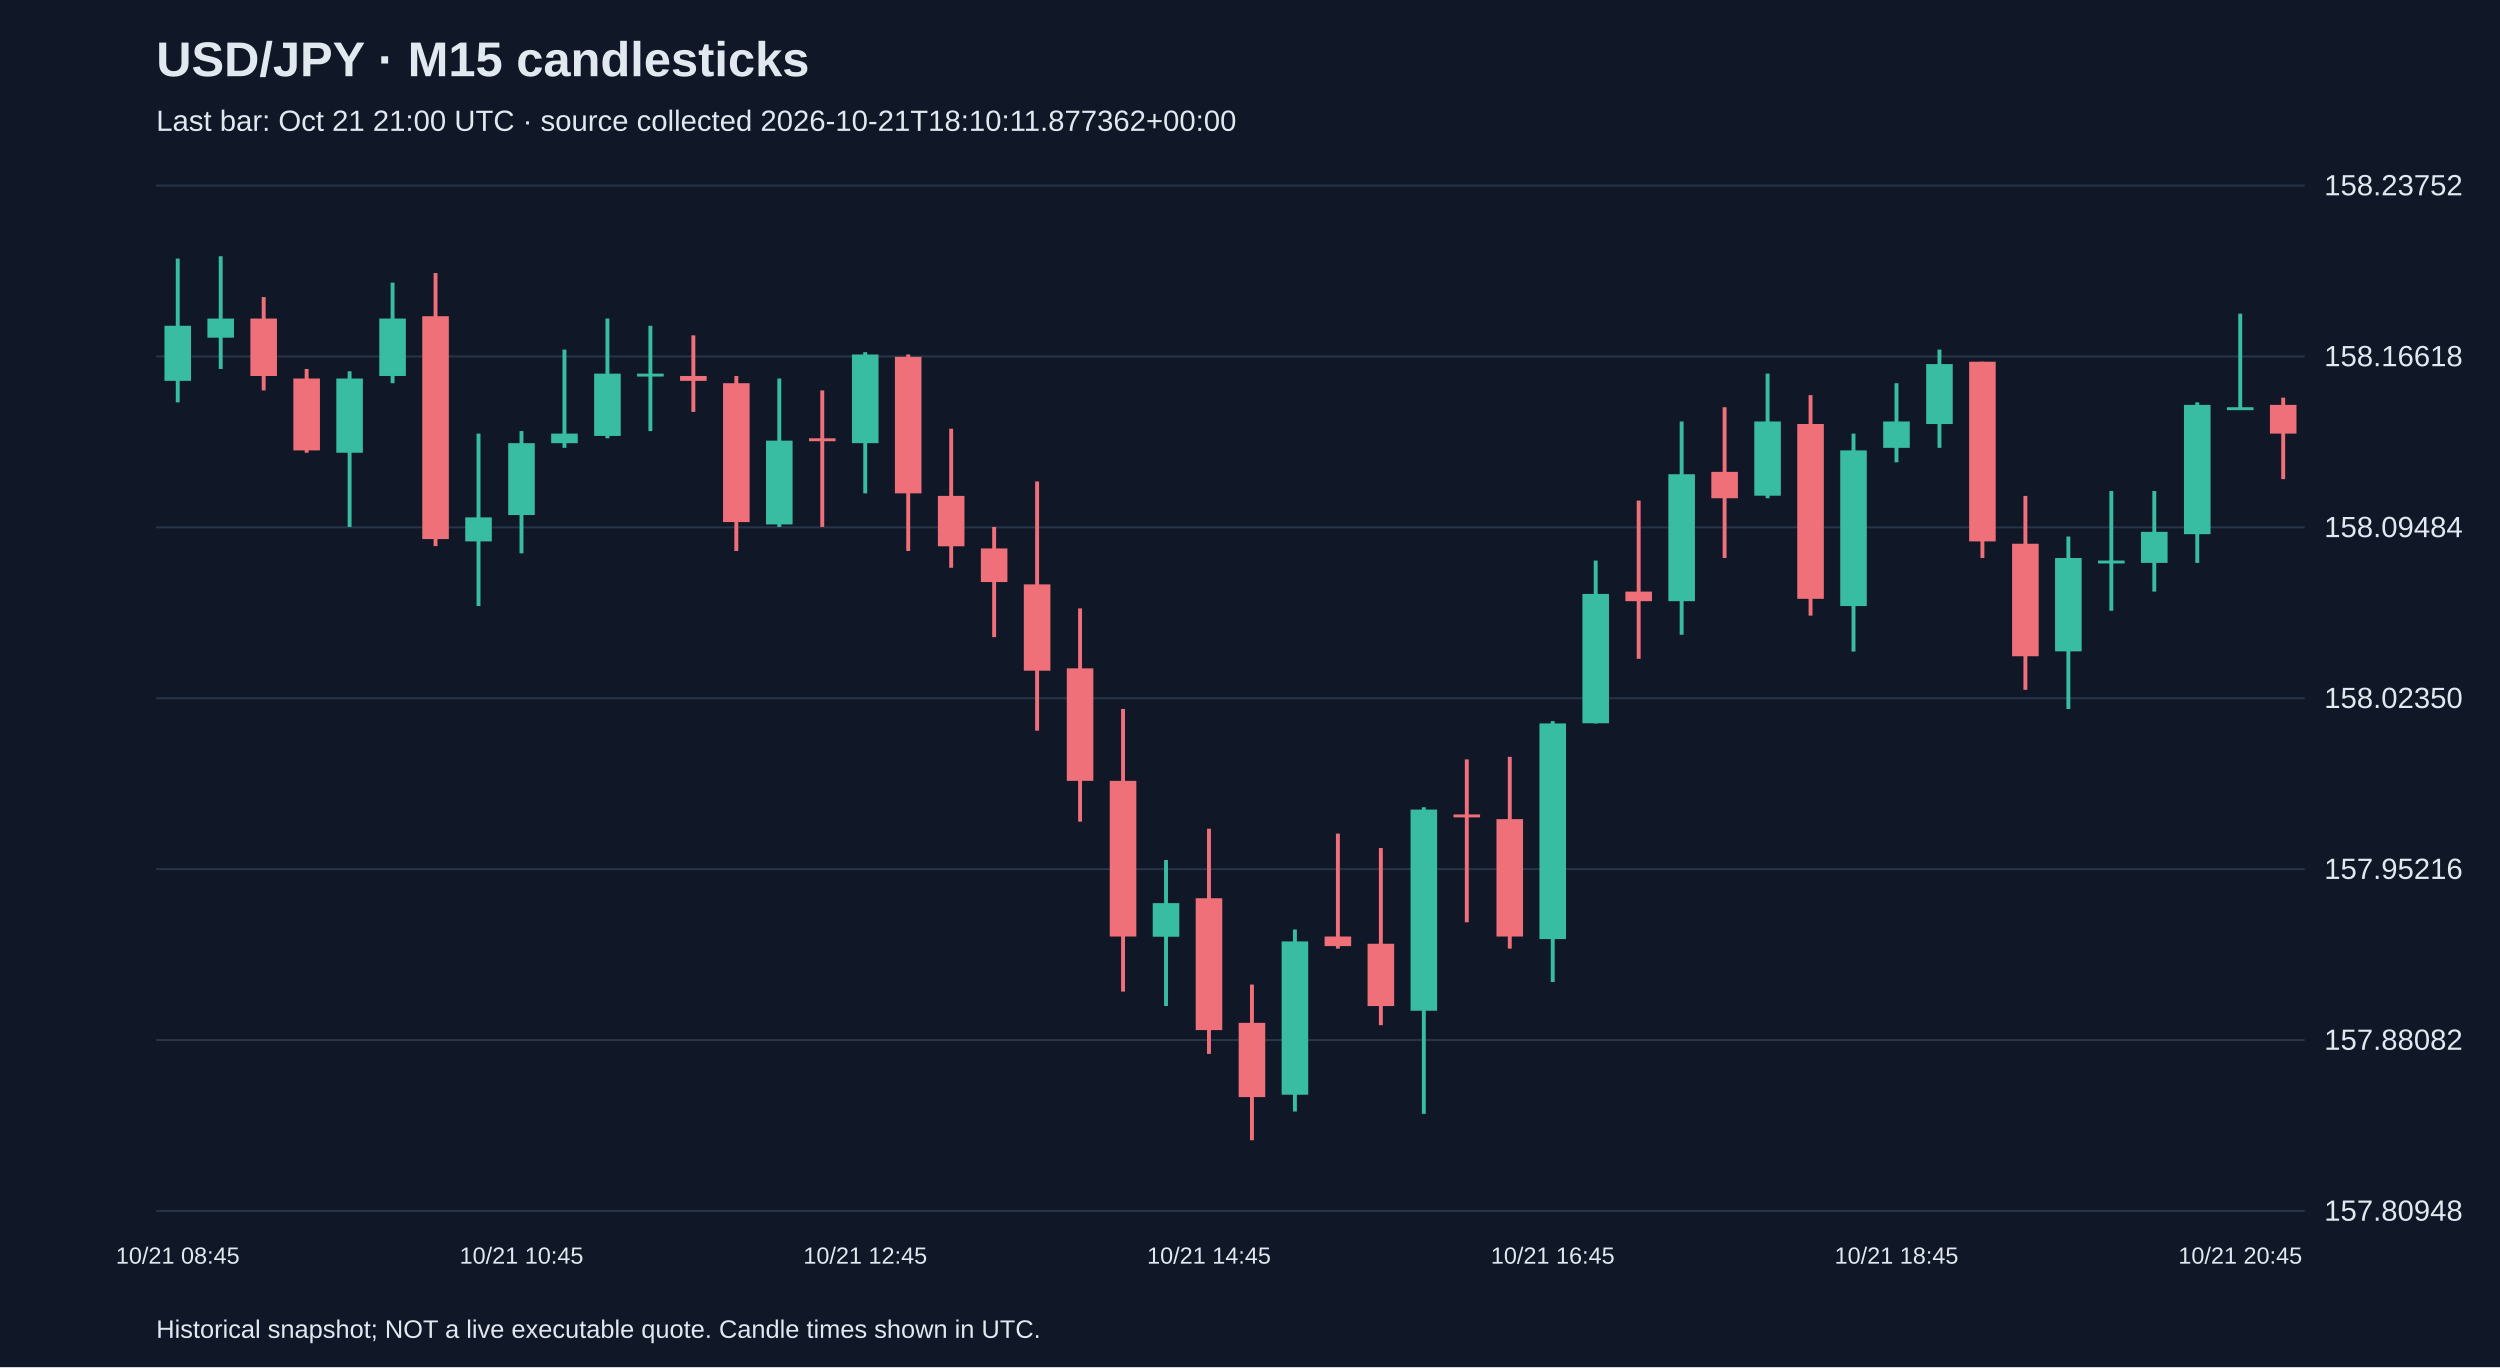
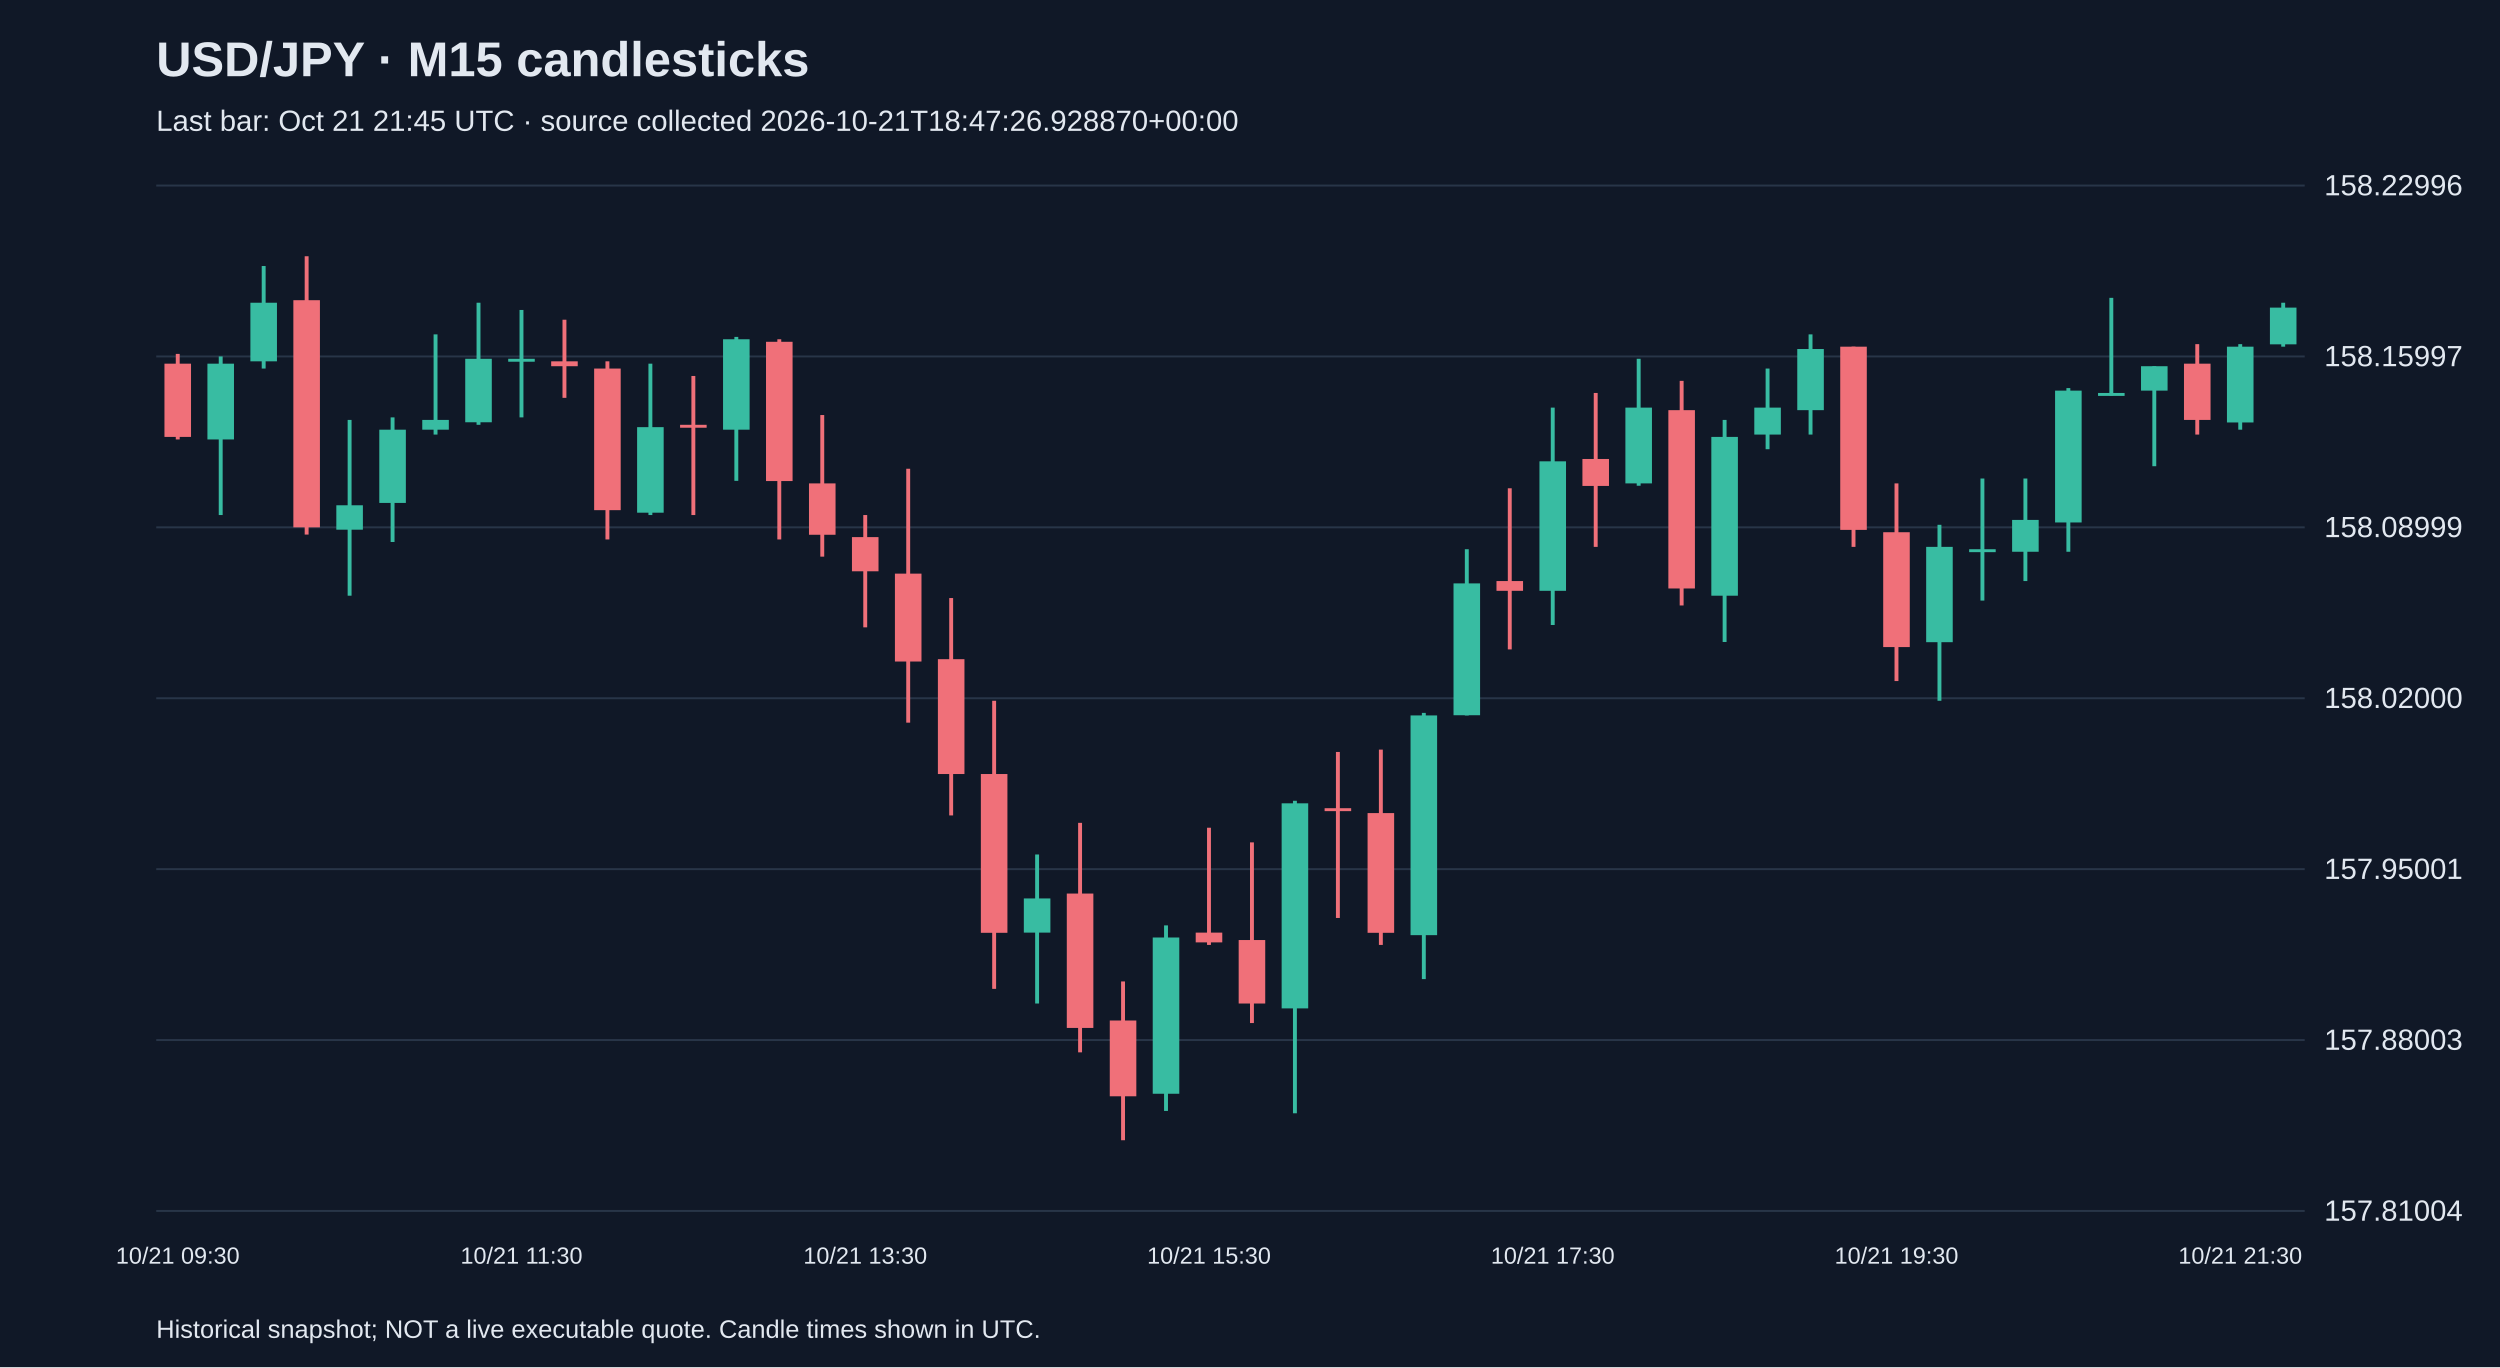
<svg xmlns="http://www.w3.org/2000/svg" viewBox="0 0 1280 700">
  <rect width="100%" height="100%" fill="#101827" />
  <style>text{font-family:Arial,sans-serif;fill:#e2e8f0}</style>
  <text x="80" y="39" font-size="25" font-weight="bold">USD/JPY · M15 candlesticks</text>
-   <text x="80" y="67" font-size="15" fill="#a6b1c5">Last bar: Oct 21 21:00 UTC · source collected 2026-10-21T18:10:11.877362+00:00</text>
+   <text x="80" y="67" font-size="15" fill="#a6b1c5">Last bar: Oct 21 21:45 UTC · source collected 2026-10-21T18:47:26.928870+00:00</text>
  <line x1="80" y1="620.0" x2="1180" y2="620.0" stroke="#283548" />
-   <text x="1190" y="625.0" font-size="15">157.80948</text>
+   <text x="1190" y="625.0" font-size="15">157.81004</text>
  <line x1="80" y1="532.5" x2="1180" y2="532.5" stroke="#283548" />
-   <text x="1190" y="537.5" font-size="15">157.88082</text>
+   <text x="1190" y="537.5" font-size="15">157.88003</text>
  <line x1="80" y1="445.0" x2="1180" y2="445.0" stroke="#283548" />
-   <text x="1190" y="450.0" font-size="15">157.95216</text>
+   <text x="1190" y="450.0" font-size="15">157.95001</text>
  <line x1="80" y1="357.5" x2="1180" y2="357.5" stroke="#283548" />
-   <text x="1190" y="362.5" font-size="15">158.02350</text>
+   <text x="1190" y="362.5" font-size="15">158.02000</text>
  <line x1="80" y1="270.0" x2="1180" y2="270.0" stroke="#283548" />
-   <text x="1190" y="275.0" font-size="15">158.09484</text>
+   <text x="1190" y="275.0" font-size="15">158.08999</text>
  <line x1="80" y1="182.5" x2="1180" y2="182.5" stroke="#283548" />
-   <text x="1190" y="187.5" font-size="15">158.16618</text>
+   <text x="1190" y="187.5" font-size="15">158.15997</text>
  <line x1="80" y1="95.0" x2="1180" y2="95.0" stroke="#283548" />
-   <text x="1190" y="100.0" font-size="15">158.23752</text>
-   <line x1="91.0" y1="132.4" x2="91.0" y2="206.0" stroke="#38bca2" stroke-width="2" />
-   <rect x="84.2" y="166.8" width="13.6" height="28.2" fill="#38bca2" />
-   <text x="91.0" y="647" text-anchor="middle" font-size="12">10/21 08:45</text>
-   <line x1="113.0" y1="131.2" x2="113.0" y2="188.9" stroke="#38bca2" stroke-width="2" />
-   <rect x="106.2" y="163.1" width="13.6" height="9.8" fill="#38bca2" />
-   <line x1="135.0" y1="152.1" x2="135.0" y2="199.9" stroke="#f07079" stroke-width="2" />
-   <rect x="128.2" y="163.1" width="13.6" height="29.4" fill="#f07079" />
-   <line x1="157.0" y1="188.9" x2="157.0" y2="231.8" stroke="#f07079" stroke-width="2" />
-   <rect x="150.2" y="193.8" width="13.6" height="36.8" fill="#f07079" />
-   <line x1="179.0" y1="190.1" x2="179.0" y2="269.8" stroke="#38bca2" stroke-width="2" />
-   <rect x="172.2" y="193.8" width="13.6" height="38.0" fill="#38bca2" />
-   <line x1="201.0" y1="144.7" x2="201.0" y2="196.2" stroke="#38bca2" stroke-width="2" />
-   <rect x="194.2" y="163.1" width="13.6" height="29.4" fill="#38bca2" />
-   <line x1="223.0" y1="139.8" x2="223.0" y2="279.6" stroke="#f07079" stroke-width="2" />
-   <rect x="216.2" y="161.9" width="13.6" height="114.1" fill="#f07079" />
-   <line x1="245.0" y1="222.0" x2="245.0" y2="310.3" stroke="#38bca2" stroke-width="2" />
-   <rect x="238.2" y="264.9" width="13.6" height="12.3" fill="#38bca2" />
-   <line x1="267.0" y1="220.7" x2="267.0" y2="283.3" stroke="#38bca2" stroke-width="2" />
-   <rect x="260.2" y="226.9" width="13.6" height="36.8" fill="#38bca2" />
-   <text x="267.0" y="647" text-anchor="middle" font-size="12">10/21 10:45</text>
-   <line x1="289.0" y1="179.0" x2="289.0" y2="229.3" stroke="#38bca2" stroke-width="2" />
-   <rect x="282.2" y="222.0" width="13.6" height="4.9" fill="#38bca2" />
-   <line x1="311.0" y1="163.1" x2="311.0" y2="224.4" stroke="#38bca2" stroke-width="2" />
-   <rect x="304.2" y="191.3" width="13.6" height="31.9" fill="#38bca2" />
-   <line x1="333.0" y1="166.8" x2="333.0" y2="220.7" stroke="#38bca2" stroke-width="2" />
-   <rect x="326.2" y="191.3" width="13.6" height="1.5" fill="#38bca2" />
-   <line x1="355.0" y1="171.7" x2="355.0" y2="210.9" stroke="#f07079" stroke-width="2" />
-   <rect x="348.2" y="192.5" width="13.6" height="2.5" fill="#f07079" />
-   <line x1="377.0" y1="192.5" x2="377.0" y2="282.1" stroke="#f07079" stroke-width="2" />
-   <rect x="370.2" y="196.2" width="13.6" height="71.1" fill="#f07079" />
-   <line x1="399.0" y1="193.8" x2="399.0" y2="269.8" stroke="#38bca2" stroke-width="2" />
-   <rect x="392.2" y="225.6" width="13.6" height="42.9" fill="#38bca2" />
-   <line x1="421.0" y1="199.9" x2="421.0" y2="269.8" stroke="#f07079" stroke-width="2" />
-   <rect x="414.2" y="224.4" width="13.6" height="1.5" fill="#f07079" />
-   <line x1="443.0" y1="180.3" x2="443.0" y2="252.6" stroke="#38bca2" stroke-width="2" />
-   <rect x="436.2" y="181.5" width="13.6" height="45.4" fill="#38bca2" />
-   <text x="443.0" y="647" text-anchor="middle" font-size="12">10/21 12:45</text>
-   <line x1="465.0" y1="181.5" x2="465.0" y2="282.1" stroke="#f07079" stroke-width="2" />
-   <rect x="458.2" y="182.7" width="13.6" height="69.9" fill="#f07079" />
-   <line x1="487.0" y1="219.5" x2="487.0" y2="290.7" stroke="#f07079" stroke-width="2" />
-   <rect x="480.2" y="253.9" width="13.6" height="25.8" fill="#f07079" />
-   <line x1="509.0" y1="269.8" x2="509.0" y2="326.2" stroke="#f07079" stroke-width="2" />
-   <rect x="502.2" y="280.8" width="13.6" height="17.2" fill="#f07079" />
-   <line x1="531.0" y1="246.5" x2="531.0" y2="374.1" stroke="#f07079" stroke-width="2" />
-   <rect x="524.2" y="299.2" width="13.6" height="44.2" fill="#f07079" />
-   <line x1="553.0" y1="311.5" x2="553.0" y2="420.7" stroke="#f07079" stroke-width="2" />
-   <rect x="546.2" y="342.2" width="13.6" height="57.6" fill="#f07079" />
-   <line x1="575.0" y1="363.0" x2="575.0" y2="507.7" stroke="#f07079" stroke-width="2" />
-   <rect x="568.2" y="399.8" width="13.6" height="79.7" fill="#f07079" />
-   <line x1="597.0" y1="440.3" x2="597.0" y2="515.1" stroke="#38bca2" stroke-width="2" />
-   <rect x="590.2" y="462.4" width="13.6" height="17.2" fill="#38bca2" />
-   <line x1="619.0" y1="424.3" x2="619.0" y2="539.6" stroke="#f07079" stroke-width="2" />
-   <rect x="612.2" y="459.9" width="13.6" height="67.5" fill="#f07079" />
-   <text x="619.0" y="647" text-anchor="middle" font-size="12">10/21 14:45</text>
-   <line x1="641.0" y1="504.1" x2="641.0" y2="583.8" stroke="#f07079" stroke-width="2" />
-   <rect x="634.2" y="523.7" width="13.6" height="38.0" fill="#f07079" />
-   <line x1="663.0" y1="475.9" x2="663.0" y2="569.1" stroke="#38bca2" stroke-width="2" />
-   <rect x="656.2" y="482.0" width="13.6" height="78.5" fill="#38bca2" />
-   <line x1="685.0" y1="426.8" x2="685.0" y2="485.7" stroke="#f07079" stroke-width="2" />
-   <rect x="678.2" y="479.5" width="13.6" height="4.9" fill="#f07079" />
-   <line x1="707.0" y1="434.2" x2="707.0" y2="524.9" stroke="#f07079" stroke-width="2" />
-   <rect x="700.2" y="483.2" width="13.6" height="31.9" fill="#f07079" />
-   <line x1="729.0" y1="413.3" x2="729.0" y2="570.3" stroke="#38bca2" stroke-width="2" />
-   <rect x="722.2" y="414.5" width="13.6" height="103.0" fill="#38bca2" />
-   <line x1="751.0" y1="388.8" x2="751.0" y2="472.2" stroke="#f07079" stroke-width="2" />
-   <rect x="744.2" y="417.0" width="13.6" height="1.5" fill="#f07079" />
-   <line x1="773.0" y1="387.5" x2="773.0" y2="485.7" stroke="#f07079" stroke-width="2" />
-   <rect x="766.2" y="419.4" width="13.6" height="60.1" fill="#f07079" />
-   <line x1="795.0" y1="369.2" x2="795.0" y2="502.8" stroke="#38bca2" stroke-width="2" />
-   <rect x="788.2" y="370.4" width="13.6" height="110.4" fill="#38bca2" />
-   <text x="795.0" y="647" text-anchor="middle" font-size="12">10/21 16:45</text>
-   <line x1="817.0" y1="287.0" x2="817.0" y2="370.4" stroke="#38bca2" stroke-width="2" />
-   <rect x="810.2" y="304.1" width="13.6" height="66.2" fill="#38bca2" />
-   <line x1="839.0" y1="256.3" x2="839.0" y2="337.3" stroke="#f07079" stroke-width="2" />
-   <rect x="832.2" y="302.9" width="13.6" height="4.9" fill="#f07079" />
-   <line x1="861.0" y1="215.8" x2="861.0" y2="325.0" stroke="#38bca2" stroke-width="2" />
-   <rect x="854.2" y="242.8" width="13.6" height="65.0" fill="#38bca2" />
-   <line x1="883.0" y1="208.5" x2="883.0" y2="285.7" stroke="#f07079" stroke-width="2" />
-   <rect x="876.2" y="241.6" width="13.6" height="13.5" fill="#f07079" />
-   <line x1="905.0" y1="191.3" x2="905.0" y2="255.1" stroke="#38bca2" stroke-width="2" />
-   <rect x="898.2" y="215.8" width="13.6" height="38.0" fill="#38bca2" />
-   <line x1="927.0" y1="202.3" x2="927.0" y2="315.2" stroke="#f07079" stroke-width="2" />
-   <rect x="920.2" y="217.1" width="13.6" height="89.5" fill="#f07079" />
-   <line x1="949.0" y1="222.0" x2="949.0" y2="333.6" stroke="#38bca2" stroke-width="2" />
-   <rect x="942.2" y="230.6" width="13.6" height="79.7" fill="#38bca2" />
-   <line x1="971.0" y1="196.2" x2="971.0" y2="236.7" stroke="#38bca2" stroke-width="2" />
-   <rect x="964.2" y="215.8" width="13.6" height="13.5" fill="#38bca2" />
-   <text x="971.0" y="647" text-anchor="middle" font-size="12">10/21 18:45</text>
-   <line x1="993.0" y1="179.0" x2="993.0" y2="229.3" stroke="#38bca2" stroke-width="2" />
-   <rect x="986.2" y="186.4" width="13.6" height="30.7" fill="#38bca2" />
-   <line x1="1015.0" y1="185.2" x2="1015.0" y2="285.7" stroke="#f07079" stroke-width="2" />
-   <rect x="1008.2" y="185.2" width="13.6" height="92.0" fill="#f07079" />
-   <line x1="1037.0" y1="253.9" x2="1037.0" y2="353.2" stroke="#f07079" stroke-width="2" />
-   <rect x="1030.2" y="278.4" width="13.6" height="57.6" fill="#f07079" />
-   <line x1="1059.0" y1="274.7" x2="1059.0" y2="363.0" stroke="#38bca2" stroke-width="2" />
-   <rect x="1052.2" y="285.7" width="13.6" height="47.8" fill="#38bca2" />
-   <line x1="1081.0" y1="251.4" x2="1081.0" y2="312.7" stroke="#38bca2" stroke-width="2" />
-   <rect x="1074.2" y="287.0" width="13.6" height="1.5" fill="#38bca2" />
-   <line x1="1103.0" y1="251.4" x2="1103.0" y2="302.9" stroke="#38bca2" stroke-width="2" />
-   <rect x="1096.2" y="272.3" width="13.6" height="15.9" fill="#38bca2" />
-   <line x1="1125.0" y1="206.0" x2="1125.0" y2="288.2" stroke="#38bca2" stroke-width="2" />
-   <rect x="1118.2" y="207.3" width="13.6" height="66.2" fill="#38bca2" />
-   <line x1="1147.0" y1="160.6" x2="1147.0" y2="209.7" stroke="#38bca2" stroke-width="2" />
-   <rect x="1140.2" y="208.5" width="13.6" height="1.5" fill="#38bca2" />
-   <text x="1147.0" y="647" text-anchor="middle" font-size="12">10/21 20:45</text>
-   <line x1="1169.0" y1="203.6" x2="1169.0" y2="245.3" stroke="#f07079" stroke-width="2" />
-   <rect x="1162.2" y="207.3" width="13.6" height="14.7" fill="#f07079" />
+   <text x="1190" y="100.0" font-size="15">158.22996</text>
+   <line x1="91.0" y1="181.2" x2="91.0" y2="225.0" stroke="#f07079" stroke-width="2" />
+   <rect x="84.2" y="186.2" width="13.6" height="37.5" fill="#f07079" />
+   <text x="91.0" y="647" text-anchor="middle" font-size="12">10/21 09:30</text>
+   <line x1="113.0" y1="182.5" x2="113.0" y2="263.7" stroke="#38bca2" stroke-width="2" />
+   <rect x="106.2" y="186.2" width="13.6" height="38.8" fill="#38bca2" />
+   <line x1="135.0" y1="136.2" x2="135.0" y2="188.7" stroke="#38bca2" stroke-width="2" />
+   <rect x="128.2" y="155.0" width="13.6" height="30.0" fill="#38bca2" />
+   <line x1="157.0" y1="131.2" x2="157.0" y2="273.7" stroke="#f07079" stroke-width="2" />
+   <rect x="150.2" y="153.7" width="13.6" height="116.3" fill="#f07079" />
+   <line x1="179.0" y1="215.0" x2="179.0" y2="305.0" stroke="#38bca2" stroke-width="2" />
+   <rect x="172.2" y="258.7" width="13.6" height="12.5" fill="#38bca2" />
+   <line x1="201.0" y1="213.7" x2="201.0" y2="277.5" stroke="#38bca2" stroke-width="2" />
+   <rect x="194.2" y="220.0" width="13.6" height="37.5" fill="#38bca2" />
+   <line x1="223.0" y1="171.2" x2="223.0" y2="222.5" stroke="#38bca2" stroke-width="2" />
+   <rect x="216.2" y="215.0" width="13.6" height="5.0" fill="#38bca2" />
+   <line x1="245.0" y1="155.0" x2="245.0" y2="217.5" stroke="#38bca2" stroke-width="2" />
+   <rect x="238.2" y="183.7" width="13.6" height="32.5" fill="#38bca2" />
+   <line x1="267.0" y1="158.7" x2="267.0" y2="213.7" stroke="#38bca2" stroke-width="2" />
+   <rect x="260.2" y="183.7" width="13.6" height="1.5" fill="#38bca2" />
+   <text x="267.0" y="647" text-anchor="middle" font-size="12">10/21 11:30</text>
+   <line x1="289.0" y1="163.7" x2="289.0" y2="203.7" stroke="#f07079" stroke-width="2" />
+   <rect x="282.2" y="185.0" width="13.6" height="2.5" fill="#f07079" />
+   <line x1="311.0" y1="185.0" x2="311.0" y2="276.2" stroke="#f07079" stroke-width="2" />
+   <rect x="304.2" y="188.7" width="13.6" height="72.5" fill="#f07079" />
+   <line x1="333.0" y1="186.2" x2="333.0" y2="263.7" stroke="#38bca2" stroke-width="2" />
+   <rect x="326.2" y="218.7" width="13.6" height="43.8" fill="#38bca2" />
+   <line x1="355.0" y1="192.5" x2="355.0" y2="263.7" stroke="#f07079" stroke-width="2" />
+   <rect x="348.2" y="217.5" width="13.6" height="1.5" fill="#f07079" />
+   <line x1="377.0" y1="172.5" x2="377.0" y2="246.2" stroke="#38bca2" stroke-width="2" />
+   <rect x="370.2" y="173.7" width="13.6" height="46.3" fill="#38bca2" />
+   <line x1="399.0" y1="173.7" x2="399.0" y2="276.2" stroke="#f07079" stroke-width="2" />
+   <rect x="392.2" y="175.0" width="13.6" height="71.3" fill="#f07079" />
+   <line x1="421.0" y1="212.5" x2="421.0" y2="285.0" stroke="#f07079" stroke-width="2" />
+   <rect x="414.2" y="247.5" width="13.6" height="26.3" fill="#f07079" />
+   <line x1="443.0" y1="263.7" x2="443.0" y2="321.2" stroke="#f07079" stroke-width="2" />
+   <rect x="436.2" y="275.0" width="13.6" height="17.5" fill="#f07079" />
+   <text x="443.0" y="647" text-anchor="middle" font-size="12">10/21 13:30</text>
+   <line x1="465.0" y1="240.0" x2="465.0" y2="370.0" stroke="#f07079" stroke-width="2" />
+   <rect x="458.2" y="293.7" width="13.6" height="45.0" fill="#f07079" />
+   <line x1="487.0" y1="306.2" x2="487.0" y2="417.5" stroke="#f07079" stroke-width="2" />
+   <rect x="480.2" y="337.5" width="13.6" height="58.8" fill="#f07079" />
+   <line x1="509.0" y1="358.8" x2="509.0" y2="506.3" stroke="#f07079" stroke-width="2" />
+   <rect x="502.2" y="396.3" width="13.6" height="81.3" fill="#f07079" />
+   <line x1="531.0" y1="437.5" x2="531.0" y2="513.8" stroke="#38bca2" stroke-width="2" />
+   <rect x="524.2" y="460.0" width="13.6" height="17.5" fill="#38bca2" />
+   <line x1="553.0" y1="421.3" x2="553.0" y2="538.8" stroke="#f07079" stroke-width="2" />
+   <rect x="546.2" y="457.5" width="13.6" height="68.8" fill="#f07079" />
+   <line x1="575.0" y1="502.5" x2="575.0" y2="583.8" stroke="#f07079" stroke-width="2" />
+   <rect x="568.2" y="522.5" width="13.6" height="38.8" fill="#f07079" />
+   <line x1="597.0" y1="473.8" x2="597.0" y2="568.8" stroke="#38bca2" stroke-width="2" />
+   <rect x="590.2" y="480.0" width="13.6" height="80.0" fill="#38bca2" />
+   <line x1="619.0" y1="423.8" x2="619.0" y2="483.8" stroke="#f07079" stroke-width="2" />
+   <rect x="612.2" y="477.5" width="13.6" height="5.0" fill="#f07079" />
+   <text x="619.0" y="647" text-anchor="middle" font-size="12">10/21 15:30</text>
+   <line x1="641.0" y1="431.3" x2="641.0" y2="523.8" stroke="#f07079" stroke-width="2" />
+   <rect x="634.2" y="481.3" width="13.6" height="32.5" fill="#f07079" />
+   <line x1="663.0" y1="410.0" x2="663.0" y2="570.0" stroke="#38bca2" stroke-width="2" />
+   <rect x="656.2" y="411.3" width="13.6" height="105.0" fill="#38bca2" />
+   <line x1="685.0" y1="385.0" x2="685.0" y2="470.0" stroke="#f07079" stroke-width="2" />
+   <rect x="678.2" y="413.8" width="13.6" height="1.5" fill="#f07079" />
+   <line x1="707.0" y1="383.8" x2="707.0" y2="483.8" stroke="#f07079" stroke-width="2" />
+   <rect x="700.2" y="416.3" width="13.6" height="61.3" fill="#f07079" />
+   <line x1="729.0" y1="365.0" x2="729.0" y2="501.3" stroke="#38bca2" stroke-width="2" />
+   <rect x="722.2" y="366.3" width="13.6" height="112.5" fill="#38bca2" />
+   <line x1="751.0" y1="281.2" x2="751.0" y2="366.3" stroke="#38bca2" stroke-width="2" />
+   <rect x="744.2" y="298.7" width="13.6" height="67.5" fill="#38bca2" />
+   <line x1="773.0" y1="250.0" x2="773.0" y2="332.5" stroke="#f07079" stroke-width="2" />
+   <rect x="766.2" y="297.5" width="13.6" height="5.0" fill="#f07079" />
+   <line x1="795.0" y1="208.7" x2="795.0" y2="320.0" stroke="#38bca2" stroke-width="2" />
+   <rect x="788.2" y="236.2" width="13.6" height="66.3" fill="#38bca2" />
+   <text x="795.0" y="647" text-anchor="middle" font-size="12">10/21 17:30</text>
+   <line x1="817.0" y1="201.2" x2="817.0" y2="280.0" stroke="#f07079" stroke-width="2" />
+   <rect x="810.2" y="235.0" width="13.6" height="13.8" fill="#f07079" />
+   <line x1="839.0" y1="183.7" x2="839.0" y2="248.7" stroke="#38bca2" stroke-width="2" />
+   <rect x="832.2" y="208.7" width="13.6" height="38.8" fill="#38bca2" />
+   <line x1="861.0" y1="195.0" x2="861.0" y2="310.0" stroke="#f07079" stroke-width="2" />
+   <rect x="854.2" y="210.0" width="13.6" height="91.3" fill="#f07079" />
+   <line x1="883.0" y1="215.0" x2="883.0" y2="328.7" stroke="#38bca2" stroke-width="2" />
+   <rect x="876.2" y="223.7" width="13.6" height="81.3" fill="#38bca2" />
+   <line x1="905.0" y1="188.7" x2="905.0" y2="230.0" stroke="#38bca2" stroke-width="2" />
+   <rect x="898.2" y="208.7" width="13.6" height="13.8" fill="#38bca2" />
+   <line x1="927.0" y1="171.2" x2="927.0" y2="222.5" stroke="#38bca2" stroke-width="2" />
+   <rect x="920.2" y="178.7" width="13.6" height="31.3" fill="#38bca2" />
+   <line x1="949.0" y1="177.5" x2="949.0" y2="280.0" stroke="#f07079" stroke-width="2" />
+   <rect x="942.2" y="177.5" width="13.6" height="93.8" fill="#f07079" />
+   <line x1="971.0" y1="247.5" x2="971.0" y2="348.7" stroke="#f07079" stroke-width="2" />
+   <rect x="964.2" y="272.5" width="13.6" height="58.8" fill="#f07079" />
+   <text x="971.0" y="647" text-anchor="middle" font-size="12">10/21 19:30</text>
+   <line x1="993.0" y1="268.7" x2="993.0" y2="358.8" stroke="#38bca2" stroke-width="2" />
+   <rect x="986.2" y="280.0" width="13.6" height="48.8" fill="#38bca2" />
+   <line x1="1015.0" y1="245.0" x2="1015.0" y2="307.5" stroke="#38bca2" stroke-width="2" />
+   <rect x="1008.2" y="281.2" width="13.6" height="1.5" fill="#38bca2" />
+   <line x1="1037.0" y1="245.0" x2="1037.0" y2="297.5" stroke="#38bca2" stroke-width="2" />
+   <rect x="1030.2" y="266.2" width="13.6" height="16.3" fill="#38bca2" />
+   <line x1="1059.0" y1="198.7" x2="1059.0" y2="282.5" stroke="#38bca2" stroke-width="2" />
+   <rect x="1052.2" y="200.0" width="13.6" height="67.5" fill="#38bca2" />
+   <line x1="1081.0" y1="152.5" x2="1081.0" y2="202.5" stroke="#38bca2" stroke-width="2" />
+   <rect x="1074.2" y="201.2" width="13.6" height="1.5" fill="#38bca2" />
+   <line x1="1103.0" y1="187.5" x2="1103.0" y2="238.7" stroke="#38bca2" stroke-width="2" />
+   <rect x="1096.2" y="187.5" width="13.6" height="12.5" fill="#38bca2" />
+   <line x1="1125.0" y1="176.2" x2="1125.0" y2="222.5" stroke="#f07079" stroke-width="2" />
+   <rect x="1118.2" y="186.2" width="13.6" height="28.8" fill="#f07079" />
+   <line x1="1147.0" y1="176.2" x2="1147.0" y2="220.0" stroke="#38bca2" stroke-width="2" />
+   <rect x="1140.2" y="177.5" width="13.6" height="38.8" fill="#38bca2" />
+   <text x="1147.0" y="647" text-anchor="middle" font-size="12">10/21 21:30</text>
+   <line x1="1169.0" y1="155.0" x2="1169.0" y2="177.5" stroke="#38bca2" stroke-width="2" />
+   <rect x="1162.2" y="157.5" width="13.6" height="18.8" fill="#38bca2" />
  <text x="80" y="685" font-size="13">Historical snapshot; NOT a live executable quote. Candle times shown in UTC.</text>
</svg>
